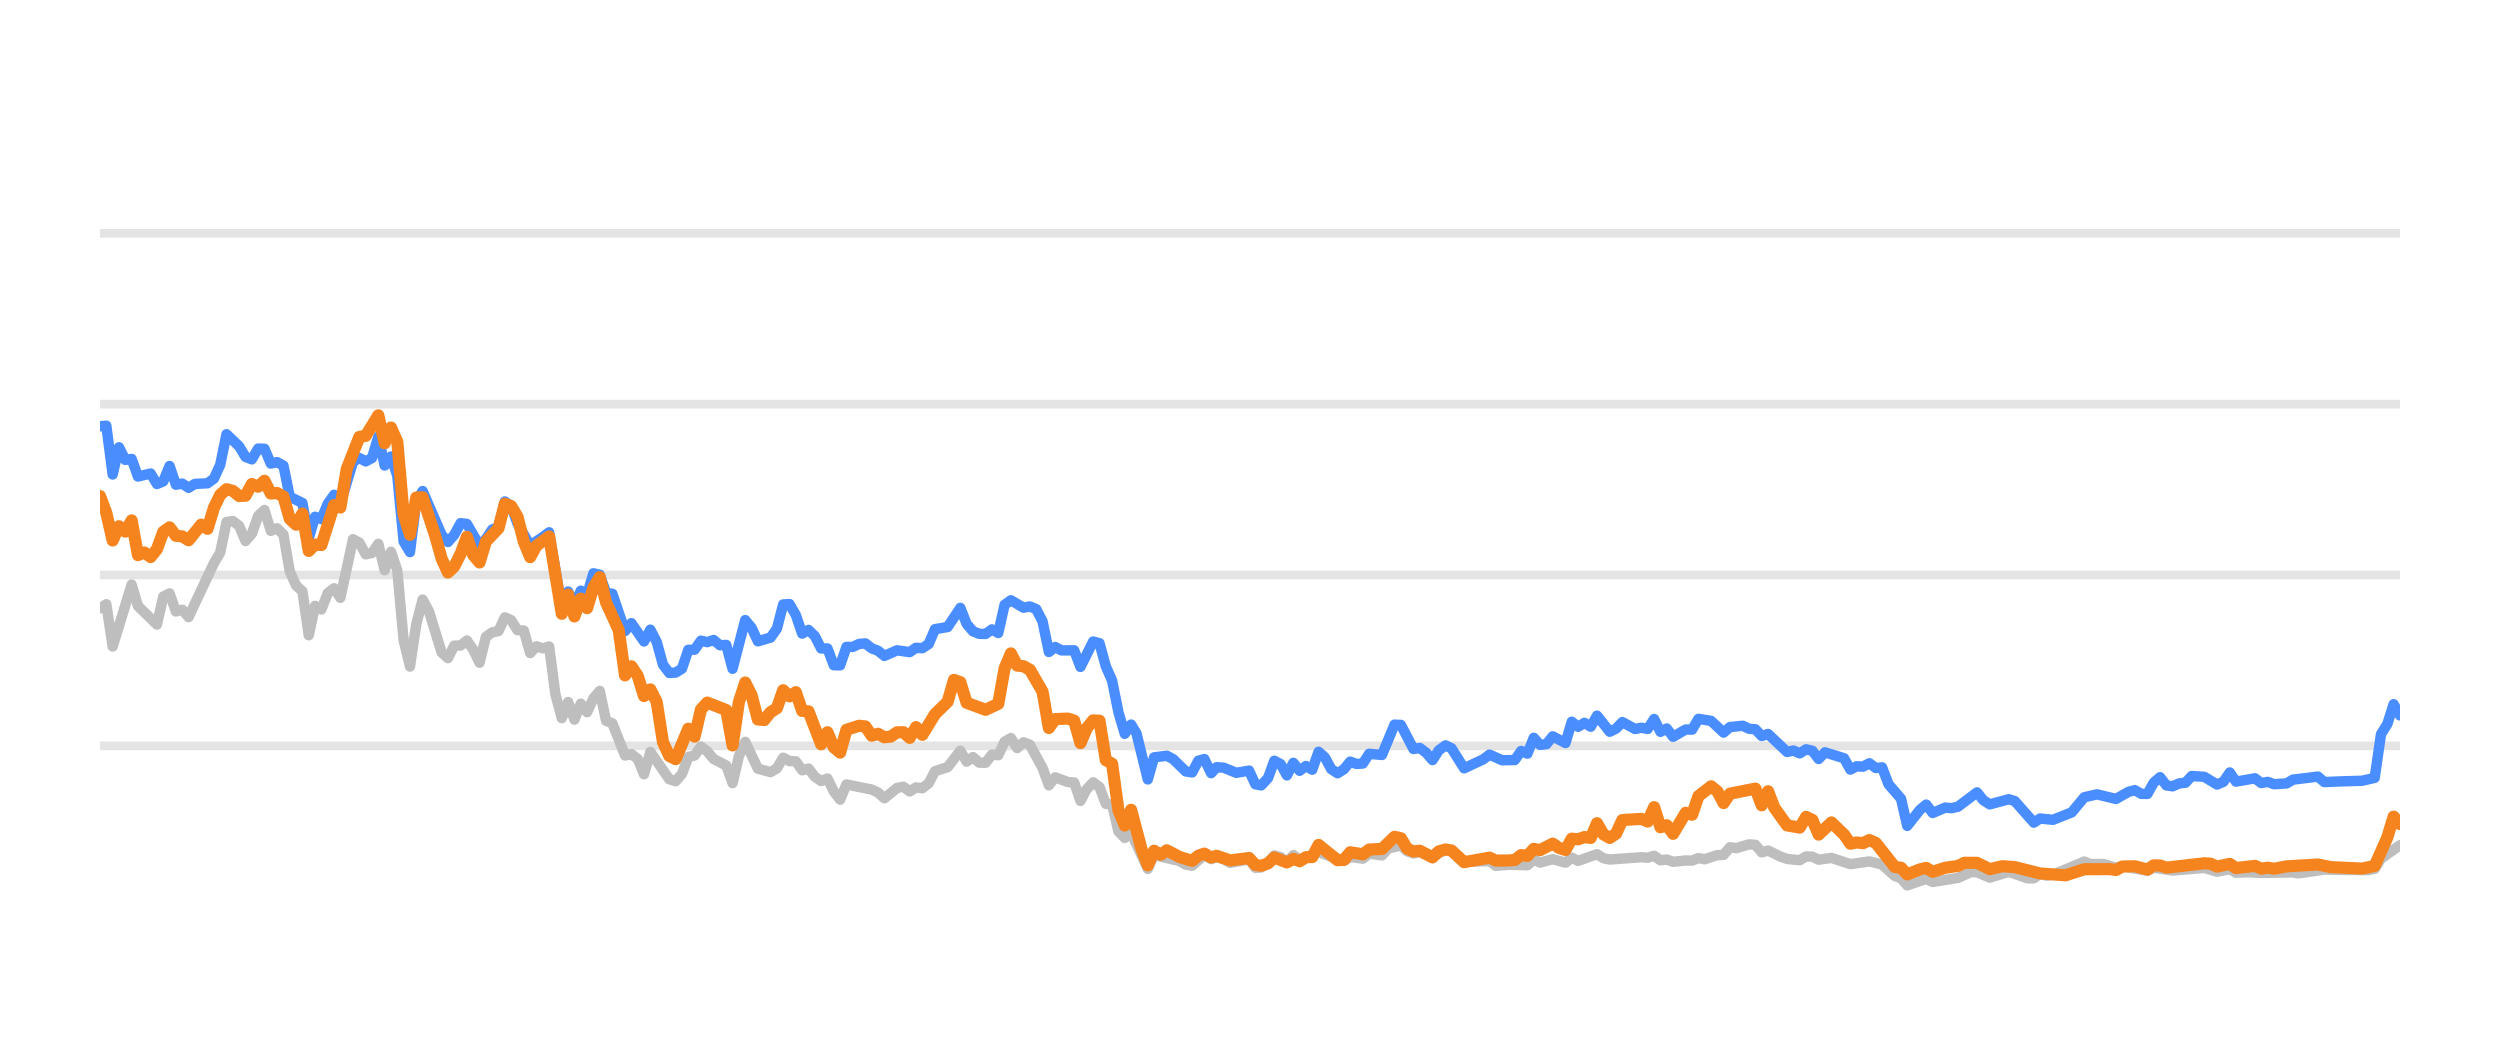
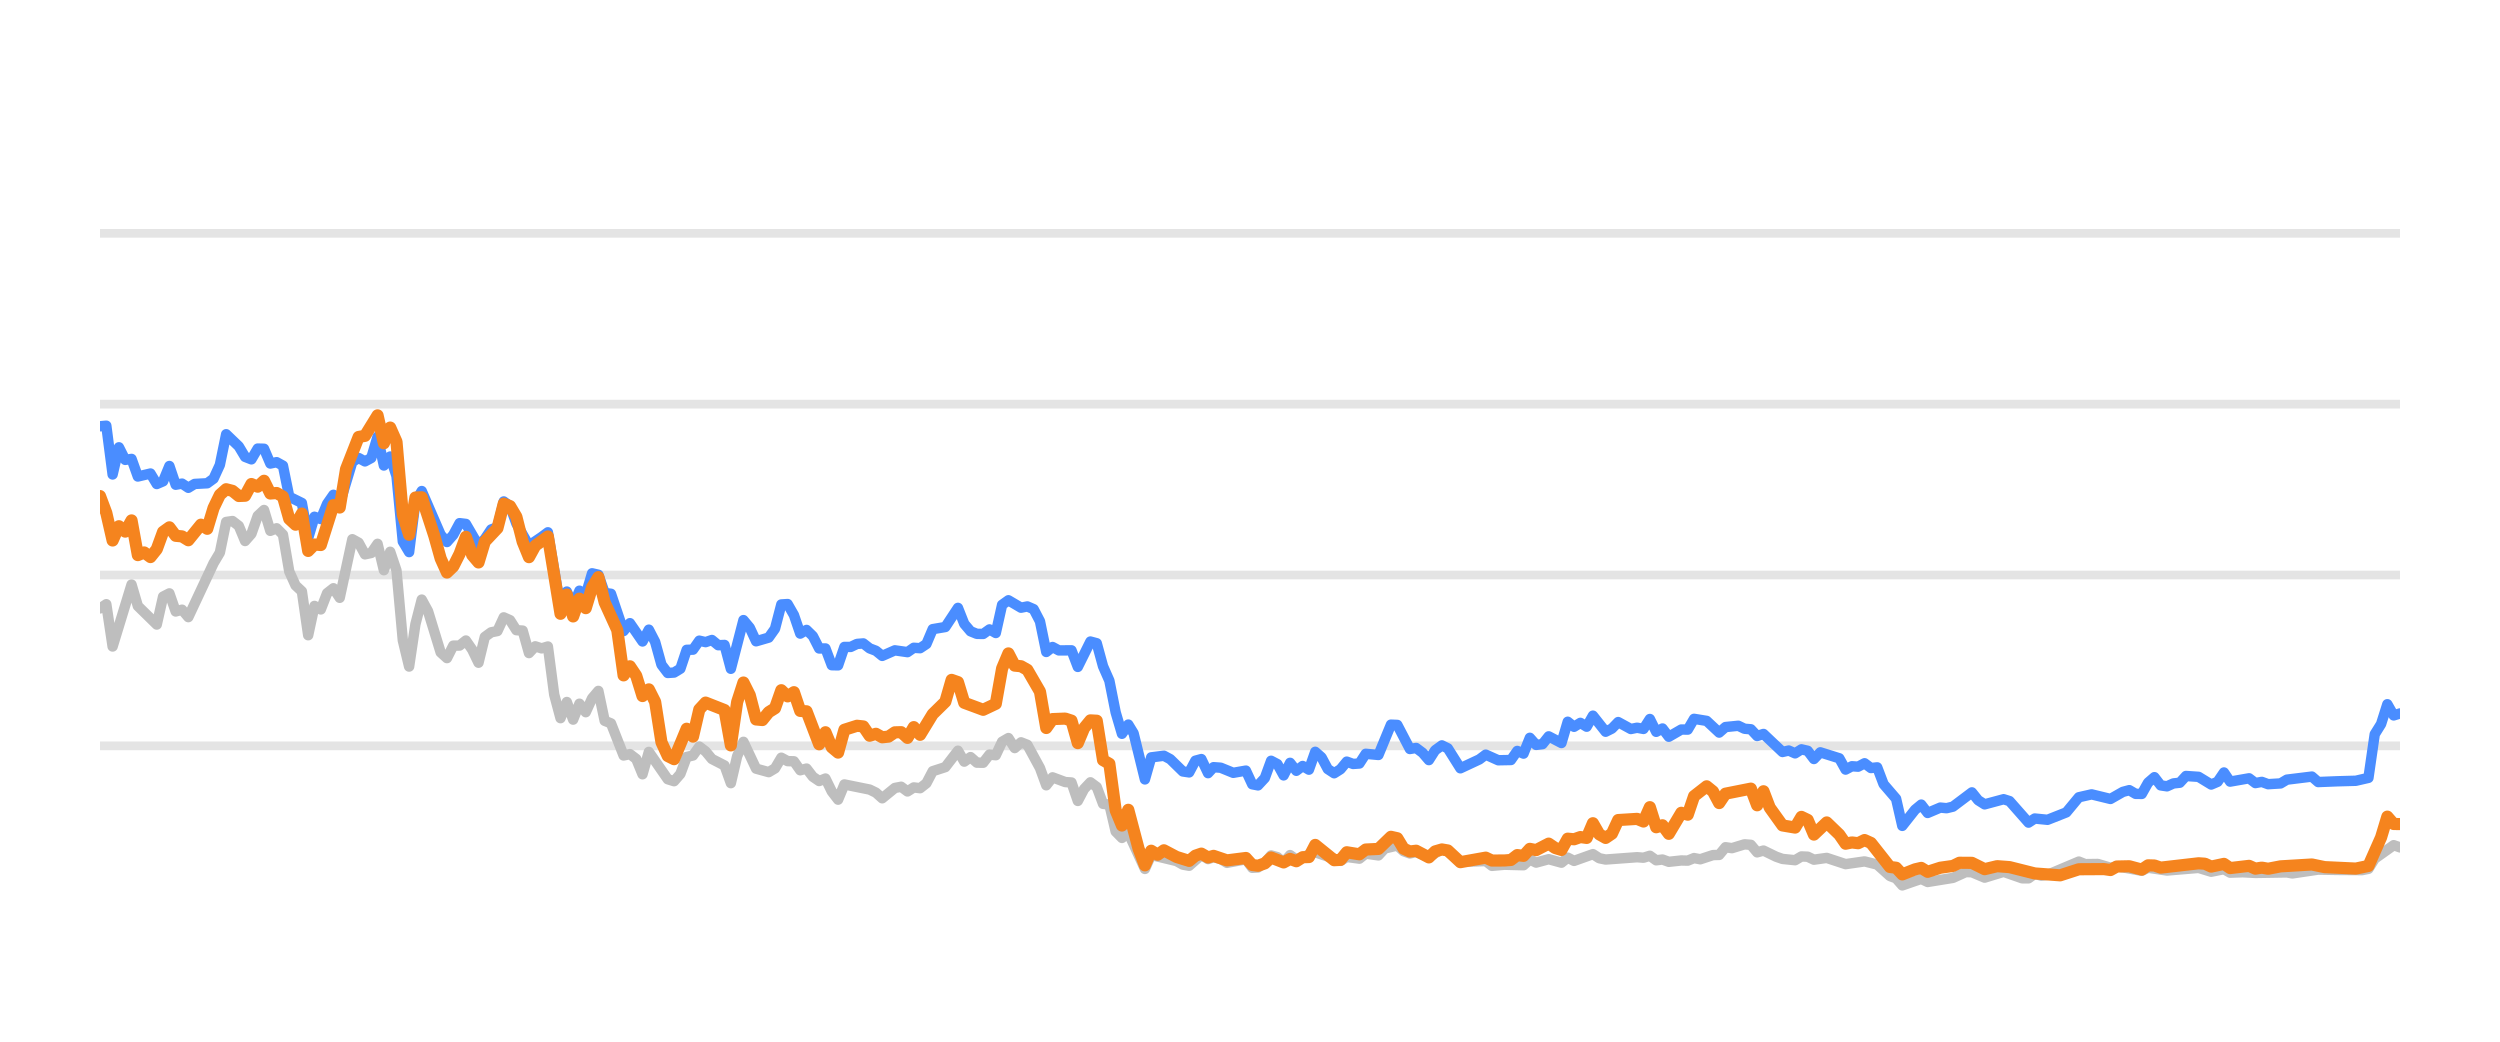
<svg xmlns="http://www.w3.org/2000/svg" width="144pt" height="60pt" viewBox="0 0 144 60" version="1.1">
  <defs>
    <style type="text/css">*{stroke-linejoin: round; stroke-linecap: butt}</style>
  </defs>
  <g id="figure_1">
    <g id="patch_1">
      <path d="M 0 60  L 144 60  L 144 0  L 0 0  L 0 60  z " style="fill: none; opacity: 0" />
    </g>
    <g id="axes_1">
      <g id="patch_2">
        <path d="M 5.76 52.8  L 138.24 52.8  L 138.24 3.6  L 5.76 3.6  L 5.76 52.8  z " style="fill: none" />
      </g>
      <g id="matplotlib.axis_1" />
      <g id="matplotlib.axis_2" />
      <g id="line2d_1">
-         <path d="M 5.76 42.96  L 138.24 42.96  " clip-path="url(#p2b3bc2a98b)" style="fill: none; stroke: #b2b2b2; stroke-opacity: 0.35; stroke-width: 0.5; stroke-linecap: square" />
+         <path d="M 5.76 42.96  L 138.24 42.96  " clip-path="url(#pbc7dbc0676)" style="fill: none; stroke: #b2b2b2; stroke-opacity: 0.35; stroke-width: 0.5; stroke-linecap: square" />
      </g>
      <g id="line2d_2">
-         <path d="M 5.76 33.12  L 138.24 33.12  " clip-path="url(#p2b3bc2a98b)" style="fill: none; stroke: #b2b2b2; stroke-opacity: 0.35; stroke-width: 0.5; stroke-linecap: square" />
+         <path d="M 5.76 33.12  L 138.24 33.12  " clip-path="url(#pbc7dbc0676)" style="fill: none; stroke: #b2b2b2; stroke-opacity: 0.35; stroke-width: 0.5; stroke-linecap: square" />
      </g>
      <g id="line2d_3">
-         <path d="M 5.76 23.28  L 138.24 23.28  " clip-path="url(#p2b3bc2a98b)" style="fill: none; stroke: #b2b2b2; stroke-opacity: 0.35; stroke-width: 0.5; stroke-linecap: square" />
+         <path d="M 5.76 23.28  L 138.24 23.28  " clip-path="url(#pbc7dbc0676)" style="fill: none; stroke: #b2b2b2; stroke-opacity: 0.35; stroke-width: 0.5; stroke-linecap: square" />
      </g>
      <g id="line2d_4">
-         <path d="M 5.76 13.44  L 138.24 13.44  " clip-path="url(#p2b3bc2a98b)" style="fill: none; stroke: #b2b2b2; stroke-opacity: 0.35; stroke-width: 0.5; stroke-linecap: square" />
+         <path d="M 5.76 13.44  L 138.24 13.44  " clip-path="url(#pbc7dbc0676)" style="fill: none; stroke: #b2b2b2; stroke-opacity: 0.35; stroke-width: 0.5; stroke-linecap: square" />
      </g>
      <g id="line2d_5">
-         <path d="M 5.76 35.044  L 6.124 34.803  L 6.489 37.238  L 7.582 33.671  L 7.946 34.906  L 9.039 35.974  L 9.404 34.365  L 9.768 34.178  L 10.132 35.221  L 10.497 35.118  L 10.861 35.546  L 12.319 32.441  L 12.683 31.831  L 13.047 30.065  L 13.412 30.011  L 13.776 30.291  L 14.14 31.162  L 14.505 30.749  L 14.869 29.715  L 15.233 29.376  L 15.598 30.576  L 15.962 30.429  L 16.327 30.793  L 16.691 32.918  L 17.055 33.72  L 17.42 34.06  L 17.784 36.589  L 18.148 34.901  L 18.513 35.103  L 18.877 34.168  L 19.241 33.883  L 19.606 34.434  L 20.335 31.059  L 20.699 31.26  L 21.063 31.929  L 21.428 31.851  L 21.792 31.324  L 22.156 32.844  L 22.521 31.782  L 22.885 32.859  L 23.249 36.884  L 23.614 38.394  L 23.978 35.954  L 24.343 34.537  L 24.707 35.206  L 25.436 37.578  L 25.8 37.907  L 26.164 37.189  L 26.529 37.184  L 26.893 36.894  L 27.257 37.42  L 27.622 38.173  L 27.986 36.687  L 28.351 36.421  L 28.715 36.348  L 29.079 35.56  L 29.444 35.723  L 29.808 36.298  L 30.172 36.323  L 30.537 37.617  L 30.901 37.228  L 31.265 37.346  L 31.63 37.238  L 31.994 40.008  L 32.359 41.366  L 32.723 40.436  L 33.087 41.45  L 33.452 40.534  L 33.816 41.022  L 34.18 40.224  L 34.545 39.796  L 34.909 41.518  L 35.273 41.666  L 36.002 43.516  L 36.367 43.437  L 36.731 43.713  L 37.095 44.598  L 37.46 43.309  L 38.553 44.884  L 38.917 44.997  L 39.281 44.579  L 39.646 43.6  L 40.01 43.516  L 40.375 43.004  L 40.739 43.28  L 41.103 43.718  L 41.832 44.092  L 42.196 45.11  L 42.561 43.555  L 42.925 42.729  L 43.654 44.274  L 44.383 44.475  L 44.747 44.259  L 45.111 43.644  L 45.476 43.841  L 45.84 43.851  L 46.204 44.367  L 46.569 44.269  L 46.933 44.741  L 47.297 44.987  L 47.662 44.844  L 48.026 45.587  L 48.391 46.06  L 48.755 45.184  L 50.212 45.479  L 50.577 45.656  L 50.941 45.981  L 51.67 45.386  L 52.034 45.317  L 52.399 45.587  L 52.763 45.356  L 53.127 45.4  L 53.492 45.115  L 53.856 44.421  L 54.585 44.185  L 55.314 43.24  L 55.678 43.87  L 56.042 43.609  L 56.407 43.929  L 56.771 43.934  L 57.135 43.462  L 57.5 43.501  L 57.864 42.724  L 58.228 42.512  L 58.593 43.088  L 58.957 42.758  L 59.322 42.901  L 60.05 44.239  L 60.415 45.233  L 60.779 44.775  L 61.508 45.046  L 61.872 45.071  L 62.236 46.133  L 62.601 45.445  L 62.965 45.061  L 63.33 45.331  L 63.694 46.301  L 64.058 46.345  L 64.423 47.895  L 64.787 48.264  L 65.151 47.964  L 66.113 50.05  L 66.475 49.248  L 67.94 49.597  L 68.303 49.804  L 68.667 49.868  L 69.372 49.248  L 69.76 49.484  L 70.078 49.376  L 70.488 49.479  L 70.852 49.7  L 71.945 49.494  L 72.31 49.986  L 72.644 49.966  L 73.038 49.7  L 73.4 49.272  L 73.764 49.371  L 74.124 49.681  L 74.497 49.253  L 74.857 49.513  L 75.95 49.09  L 77.409 49.587  L 77.771 49.361  L 78.501 49.459  L 78.865 49.169  L 79.6 49.272  L 79.965 48.874  L 80.691 48.702  L 81.055 49.031  L 81.416 49.159  L 81.778 49.08  L 82.513 49.366  L 83.266 48.908  L 83.607 49.051  L 84.333 49.646  L 85.797 49.597  L 86.157 49.873  L 86.883 49.809  L 87.98 49.838  L 88.345 49.509  L 88.708 49.686  L 89.435 49.489  L 90.172 49.691  L 90.534 49.4  L 90.898 49.587  L 91.988 49.199  L 92.357 49.435  L 92.722 49.509  L 94.539 49.376  L 94.909 49.405  L 95.278 49.292  L 95.643 49.553  L 96.006 49.509  L 96.371 49.641  L 97.095 49.563  L 97.466 49.572  L 97.831 49.425  L 98.187 49.494  L 98.922 49.253  L 99.28 49.243  L 99.646 48.8  L 100.018 48.854  L 100.744 48.633  L 101.11 48.662  L 101.474 49.095  L 101.841 48.992  L 102.57 49.346  L 102.938 49.474  L 103.665 49.548  L 104.032 49.331  L 104.393 49.346  L 104.753 49.518  L 105.492 49.415  L 106.582 49.774  L 107.678 49.617  L 108.408 49.799  L 109.14 50.458  L 109.498 50.591  L 109.857 50.999  L 110.595 50.743  L 110.953 50.625  L 111.321 50.802  L 112.782 50.566  L 113.525 50.232  L 113.877 50.242  L 114.613 50.552  L 115.71 50.217  L 116.782 50.591  L 117.149 50.591  L 117.508 50.33  L 117.88 50.438  L 118.247 50.389  L 120.055 49.627  L 120.425 49.774  L 121.151 49.764  L 121.881 49.981  L 122.245 49.897  L 123.689 50.158  L 124.054 49.981  L 125.146 50.143  L 126.971 49.991  L 127.699 50.212  L 128.436 50.064  L 128.791 50.266  L 129.518 50.242  L 130.252 50.281  L 132.071 50.251  L 132.384 50.31  L 133.877 50.089  L 134.975 50.109  L 136.416 50.119  L 136.781 50.045  L 137.145 49.459  L 138.24 48.682  L 138.24 48.682  " clip-path="url(#p2b3bc2a98b)" style="fill: none; stroke: #bebebe; stroke-width: 0.6; stroke-linecap: round" />
+         <path d="M 5.76 35.044  L 6.123 34.803  L 6.487 37.238  L 7.577 33.671  L 7.94 34.906  L 9.03 35.974  L 9.394 34.365  L 9.757 34.178  L 10.12 35.221  L 10.484 35.118  L 10.847 35.546  L 12.301 32.441  L 12.664 31.831  L 13.027 30.065  L 13.391 30.011  L 13.754 30.291  L 14.117 31.162  L 14.481 30.749  L 14.844 29.715  L 15.208 29.376  L 15.571 30.576  L 15.934 30.429  L 16.298 30.793  L 16.661 32.918  L 17.024 33.72  L 17.388 34.06  L 17.751 36.589  L 18.114 34.901  L 18.478 35.103  L 18.841 34.168  L 19.205 33.883  L 19.568 34.434  L 20.295 31.059  L 20.658 31.26  L 21.021 31.929  L 21.385 31.851  L 21.748 31.324  L 22.111 32.844  L 22.475 31.782  L 22.838 32.859  L 23.202 36.884  L 23.565 38.394  L 23.928 35.954  L 24.292 34.537  L 24.655 35.206  L 25.382 37.578  L 25.745 37.907  L 26.108 37.189  L 26.472 37.184  L 26.835 36.894  L 27.199 37.42  L 27.562 38.173  L 27.925 36.687  L 28.289 36.421  L 28.652 36.348  L 29.015 35.56  L 29.379 35.723  L 29.742 36.298  L 30.106 36.323  L 30.469 37.617  L 30.832 37.228  L 31.196 37.346  L 31.559 37.238  L 31.922 40.008  L 32.286 41.366  L 32.649 40.436  L 33.012 41.45  L 33.376 40.534  L 33.739 41.022  L 34.103 40.224  L 34.466 39.796  L 34.829 41.518  L 35.193 41.666  L 35.919 43.516  L 36.283 43.437  L 36.646 43.713  L 37.009 44.598  L 37.373 43.309  L 38.463 44.884  L 38.826 44.997  L 39.19 44.579  L 39.553 43.6  L 39.916 43.516  L 40.28 43.004  L 40.643 43.28  L 41.006 43.718  L 41.733 44.092  L 42.097 45.11  L 42.46 43.555  L 42.823 42.729  L 43.55 44.274  L 44.277 44.475  L 44.64 44.259  L 45.004 43.644  L 45.367 43.841  L 45.73 43.851  L 46.094 44.367  L 46.457 44.269  L 46.82 44.741  L 47.184 44.987  L 47.547 44.844  L 47.91 45.587  L 48.274 46.06  L 48.637 45.184  L 50.091 45.479  L 50.454 45.656  L 50.817 45.981  L 51.544 45.386  L 51.907 45.317  L 52.271 45.587  L 52.634 45.356  L 52.998 45.4  L 53.361 45.115  L 53.724 44.421  L 54.451 44.185  L 55.178 43.24  L 55.541 43.87  L 55.904 43.609  L 56.268 43.929  L 56.631 43.934  L 56.995 43.462  L 57.358 43.501  L 57.721 42.724  L 58.085 42.512  L 58.448 43.088  L 58.811 42.758  L 59.175 42.901  L 59.902 44.239  L 60.265 45.233  L 60.628 44.775  L 61.355 45.046  L 61.718 45.071  L 62.082 46.133  L 62.445 45.445  L 62.808 45.061  L 63.172 45.331  L 63.535 46.301  L 63.899 46.345  L 64.262 47.895  L 64.625 48.264  L 64.989 47.964  L 65.947 50.05  L 66.309 49.248  L 67.769 49.597  L 68.131 49.804  L 68.495 49.868  L 69.198 49.248  L 69.584 49.484  L 69.902 49.376  L 70.311 49.479  L 70.673 49.7  L 71.763 49.494  L 72.128 49.986  L 72.461 49.966  L 72.853 49.7  L 73.215 49.272  L 73.578 49.371  L 73.937 49.681  L 74.308 49.253  L 74.668 49.513  L 75.758 49.09  L 77.213 49.587  L 77.574 49.361  L 78.302 49.459  L 78.665 49.169  L 79.398 49.272  L 79.762 48.874  L 80.485 48.702  L 80.849 49.031  L 81.209 49.159  L 81.57 49.08  L 82.303 49.366  L 83.053 48.908  L 83.394 49.051  L 84.118 49.646  L 85.578 49.597  L 85.937 49.873  L 86.661 49.809  L 87.755 49.838  L 88.119 49.509  L 88.481 49.686  L 89.205 49.489  L 89.94 49.691  L 90.301 49.4  L 90.665 49.587  L 91.752 49.199  L 92.12 49.435  L 92.484 49.509  L 94.296 49.376  L 94.665 49.405  L 95.032 49.292  L 95.397 49.553  L 95.759 49.509  L 96.123 49.641  L 96.844 49.563  L 97.215 49.572  L 97.578 49.425  L 97.934 49.494  L 98.667 49.253  L 99.024 49.243  L 99.389 48.8  L 99.76 48.854  L 100.484 48.633  L 100.849 48.662  L 101.212 49.095  L 101.577 48.992  L 102.305 49.346  L 102.672 49.474  L 103.397 49.548  L 103.763 49.331  L 104.123 49.346  L 104.482 49.518  L 105.219 49.415  L 106.306 49.774  L 107.399 49.617  L 108.127 49.799  L 108.857 50.458  L 109.214 50.591  L 109.572 50.999  L 110.308 50.743  L 110.664 50.625  L 111.032 50.802  L 112.489 50.566  L 113.229 50.232  L 113.581 50.242  L 114.315 50.552  L 115.409 50.217  L 116.478 50.591  L 116.843 50.591  L 117.202 50.33  L 117.573 50.438  L 117.939 50.389  L 119.742 49.627  L 120.11 49.774  L 120.835 49.764  L 121.563 49.981  L 121.926 49.897  L 123.366 50.158  L 123.73 49.981  L 124.819 50.143  L 126.639 49.991  L 127.365 50.212  L 128.1 50.064  L 128.454 50.266  L 129.179 50.242  L 129.911 50.281  L 131.725 50.251  L 132.037 50.31  L 133.526 50.089  L 134.622 50.109  L 136.058 50.119  L 136.422 50.045  L 136.785 49.459  L 137.877 48.682  L 138.24 48.81  L 138.24 48.81  " clip-path="url(#pbc7dbc0676)" style="fill: none; stroke: #bebebe; stroke-width: 0.6; stroke-linecap: round" />
      </g>
      <g id="line2d_6">
-         <path d="M 5.76 24.554  L 6.124 24.52  L 6.489 27.329  L 6.853 25.765  L 7.217 26.488  L 7.582 26.434  L 7.946 27.447  L 8.675 27.275  L 9.039 27.88  L 9.404 27.723  L 9.768 26.842  L 10.132 27.92  L 10.497 27.856  L 10.861 28.097  L 11.225 27.875  L 11.954 27.836  L 12.319 27.57  L 12.683 26.778  L 13.047 25.012  L 13.776 25.71  L 14.14 26.316  L 14.505 26.458  L 14.869 25.838  L 15.233 25.848  L 15.598 26.699  L 15.962 26.621  L 16.327 26.822  L 16.691 28.613  L 17.42 28.972  L 17.784 30.995  L 18.148 29.765  L 18.513 29.897  L 18.877 29.022  L 19.241 28.5  L 19.606 29.007  L 20.335 26.601  L 20.699 26.38  L 21.063 26.576  L 21.428 26.38  L 21.792 25.15  L 22.156 26.813  L 22.521 26.296  L 22.885 27.418  L 23.249 31.191  L 23.614 31.801  L 23.978 28.899  L 24.343 28.284  L 25.436 30.803  L 25.8 31.221  L 26.164 30.808  L 26.529 30.134  L 26.893 30.178  L 27.622 31.428  L 27.986 31.044  L 28.351 30.498  L 28.715 30.365  L 29.079 28.884  L 29.444 29.154  L 29.808 30.153  L 30.537 31.423  L 31.265 30.931  L 31.63 30.66  L 32.359 34.999  L 32.723 34.074  L 33.087 34.916  L 33.452 34.025  L 33.816 34.261  L 34.18 33.022  L 34.545 33.105  L 34.909 34.153  L 35.273 34.202  L 36.002 36.348  L 36.367 35.895  L 37.095 36.948  L 37.46 36.269  L 37.824 36.972  L 38.188 38.286  L 38.553 38.763  L 38.917 38.739  L 39.281 38.517  L 39.646 37.43  L 40.01 37.42  L 40.375 36.903  L 40.739 36.987  L 41.103 36.864  L 41.468 37.164  L 41.832 37.149  L 42.196 38.522  L 42.925 35.718  L 43.289 36.156  L 43.654 36.938  L 44.383 36.726  L 44.747 36.215  L 45.111 34.817  L 45.476 34.793  L 45.84 35.427  L 46.204 36.495  L 46.569 36.284  L 46.933 36.638  L 47.297 37.351  L 47.662 37.351  L 48.026 38.316  L 48.391 38.325  L 48.755 37.263  L 49.119 37.263  L 49.484 37.09  L 49.848 37.061  L 50.212 37.346  L 50.577 37.484  L 50.941 37.779  L 51.67 37.459  L 52.399 37.563  L 52.763 37.312  L 53.127 37.336  L 53.492 37.095  L 53.856 36.239  L 54.585 36.116  L 55.314 35.014  L 55.678 35.934  L 56.042 36.362  L 56.407 36.51  L 56.771 36.515  L 57.135 36.254  L 57.5 36.461  L 57.864 34.837  L 58.228 34.576  L 58.957 35.004  L 59.322 34.931  L 59.686 35.088  L 60.05 35.787  L 60.415 37.553  L 60.779 37.268  L 61.143 37.464  L 61.872 37.459  L 62.236 38.414  L 62.965 36.953  L 63.33 37.051  L 63.694 38.379  L 64.058 39.206  L 64.423 41.031  L 64.787 42.266  L 65.151 41.735  L 65.459 42.237  L 66.113 44.894  L 66.475 43.624  L 67.21 43.531  L 67.576 43.728  L 68.303 44.436  L 68.667 44.49  L 69.027 43.816  L 69.372 43.723  L 69.76 44.534  L 70.078 44.19  L 70.488 44.22  L 71.214 44.515  L 71.945 44.387  L 72.31 45.174  L 72.644 45.238  L 73.038 44.815  L 73.4 43.821  L 73.764 44.013  L 74.124 44.662  L 74.497 43.939  L 74.857 44.397  L 75.223 44.121  L 75.585 44.333  L 75.95 43.304  L 76.314 43.624  L 76.676 44.298  L 77.044 44.539  L 77.409 44.308  L 77.771 43.87  L 78.135 44.003  L 78.501 43.978  L 78.865 43.418  L 79.6 43.486  L 80.323 41.74  L 80.691 41.755  L 81.416 43.142  L 81.778 43.083  L 82.148 43.359  L 82.513 43.782  L 82.874 43.216  L 83.266 42.935  L 83.607 43.103  L 84.333 44.254  L 85.43 43.742  L 85.797 43.467  L 86.522 43.791  L 87.253 43.777  L 87.618 43.255  L 87.98 43.408  L 88.345 42.498  L 88.708 42.906  L 89.076 42.862  L 89.435 42.414  L 90.172 42.798  L 90.534 41.573  L 90.898 41.863  L 91.264 41.637  L 91.627 41.858  L 91.988 41.223  L 92.722 42.148  L 93.085 41.966  L 93.448 41.592  L 94.179 41.991  L 94.539 41.917  L 94.909 41.986  L 95.278 41.415  L 95.643 42.153  L 96.006 41.961  L 96.371 42.438  L 97.095 42.02  L 97.466 42.025  L 97.831 41.405  L 98.558 41.523  L 99.28 42.197  L 99.646 41.878  L 100.385 41.804  L 100.744 41.976  L 101.11 42.006  L 101.474 42.394  L 101.841 42.276  L 102.938 43.314  L 103.3 43.231  L 103.665 43.393  L 104.032 43.162  L 104.393 43.245  L 104.753 43.718  L 105.123 43.334  L 106.219 43.678  L 106.582 44.328  L 106.947 44.136  L 107.306 44.16  L 107.678 43.964  L 108.048 44.239  L 108.408 44.2  L 108.777 45.169  L 109.498 46.005  L 109.857 47.57  L 110.595 46.64  L 110.953 46.345  L 111.321 46.827  L 112.053 46.517  L 112.415 46.552  L 112.782 46.463  L 113.877 45.641  L 114.24 46.094  L 114.613 46.33  L 115.71 46.035  L 116.052 46.143  L 117.149 47.383  L 117.508 47.147  L 118.247 47.221  L 119.332 46.793  L 120.055 45.922  L 120.792 45.755  L 121.881 46.02  L 122.598 45.612  L 122.968 45.513  L 123.333 45.725  L 123.689 45.73  L 124.054 45.081  L 124.419 44.766  L 124.783 45.238  L 125.146 45.292  L 125.516 45.125  L 125.885 45.085  L 126.243 44.697  L 126.971 44.746  L 127.699 45.189  L 128.069 45.031  L 128.436 44.495  L 128.791 45.021  L 129.888 44.83  L 130.252 45.105  L 130.62 45.036  L 130.986 45.169  L 131.706 45.125  L 132.071 44.908  L 133.515 44.731  L 133.877 45.046  L 134.975 45.002  L 136.053 44.972  L 136.781 44.805  L 137.145 42.291  L 137.511 41.705  L 137.873 40.564  L 138.24 41.208  L 138.24 41.208  " clip-path="url(#p2b3bc2a98b)" style="fill: none; stroke: #4a8dff; stroke-width: 0.6; stroke-linecap: round" />
+         <path d="M 5.76 24.554  L 6.123 24.52  L 6.487 27.329  L 6.85 25.765  L 7.213 26.488  L 7.577 26.434  L 7.94 27.447  L 8.667 27.275  L 9.03 27.88  L 9.394 27.723  L 9.757 26.842  L 10.12 27.92  L 10.484 27.856  L 10.847 28.097  L 11.21 27.875  L 11.937 27.836  L 12.301 27.57  L 12.664 26.778  L 13.027 25.012  L 13.754 25.71  L 14.117 26.316  L 14.481 26.458  L 14.844 25.838  L 15.208 25.848  L 15.571 26.699  L 15.934 26.621  L 16.298 26.822  L 16.661 28.613  L 17.388 28.972  L 17.751 30.995  L 18.114 29.765  L 18.478 29.897  L 18.841 29.022  L 19.205 28.5  L 19.568 29.007  L 20.295 26.601  L 20.658 26.38  L 21.021 26.576  L 21.385 26.38  L 21.748 25.15  L 22.111 26.813  L 22.475 26.296  L 22.838 27.418  L 23.202 31.191  L 23.565 31.801  L 23.928 28.899  L 24.292 28.284  L 25.382 30.803  L 25.745 31.221  L 26.108 30.808  L 26.472 30.134  L 26.835 30.178  L 27.562 31.428  L 27.925 31.044  L 28.289 30.498  L 28.652 30.365  L 29.015 28.884  L 29.379 29.154  L 29.742 30.153  L 30.469 31.423  L 31.196 30.931  L 31.559 30.66  L 32.286 34.999  L 32.649 34.074  L 33.012 34.916  L 33.376 34.025  L 33.739 34.261  L 34.103 33.022  L 34.466 33.105  L 34.829 34.153  L 35.193 34.202  L 35.919 36.348  L 36.283 35.895  L 37.009 36.948  L 37.373 36.269  L 37.736 36.972  L 38.1 38.286  L 38.463 38.763  L 38.826 38.739  L 39.19 38.517  L 39.553 37.43  L 39.916 37.42  L 40.28 36.903  L 40.643 36.987  L 41.006 36.864  L 41.37 37.164  L 41.733 37.149  L 42.097 38.522  L 42.823 35.718  L 43.187 36.156  L 43.55 36.938  L 44.277 36.726  L 44.64 36.215  L 45.004 34.817  L 45.367 34.793  L 45.73 35.427  L 46.094 36.495  L 46.457 36.284  L 46.82 36.638  L 47.184 37.351  L 47.547 37.351  L 47.91 38.316  L 48.274 38.325  L 48.637 37.263  L 49.001 37.263  L 49.364 37.09  L 49.727 37.061  L 50.091 37.346  L 50.454 37.484  L 50.817 37.779  L 51.544 37.459  L 52.271 37.563  L 52.634 37.312  L 52.998 37.336  L 53.361 37.095  L 53.724 36.239  L 54.451 36.116  L 55.178 35.014  L 55.541 35.934  L 55.904 36.362  L 56.268 36.51  L 56.631 36.515  L 56.995 36.254  L 57.358 36.461  L 57.721 34.837  L 58.085 34.576  L 58.811 35.004  L 59.175 34.931  L 59.538 35.088  L 59.902 35.787  L 60.265 37.553  L 60.628 37.268  L 60.992 37.464  L 61.718 37.459  L 62.082 38.414  L 62.808 36.953  L 63.172 37.051  L 63.535 38.379  L 63.899 39.206  L 64.262 41.031  L 64.625 42.266  L 64.989 41.735  L 65.295 42.237  L 65.947 44.894  L 66.309 43.624  L 67.041 43.531  L 67.407 43.728  L 68.131 44.436  L 68.495 44.49  L 68.854 43.816  L 69.198 43.723  L 69.584 44.534  L 69.902 44.19  L 70.311 44.22  L 71.035 44.515  L 71.763 44.387  L 72.128 45.174  L 72.461 45.238  L 72.853 44.815  L 73.215 43.821  L 73.578 44.013  L 73.937 44.662  L 74.308 43.939  L 74.668 44.397  L 75.032 44.121  L 75.394 44.333  L 75.758 43.304  L 76.121 43.624  L 76.481 44.298  L 76.848 44.539  L 77.213 44.308  L 77.574 43.87  L 77.937 44.003  L 78.302 43.978  L 78.665 43.418  L 79.398 43.486  L 80.119 41.74  L 80.485 41.755  L 81.209 43.142  L 81.57 43.083  L 81.939 43.359  L 82.303 43.782  L 82.663 43.216  L 83.053 42.935  L 83.394 43.103  L 84.118 44.254  L 85.212 43.742  L 85.578 43.467  L 86.3 43.791  L 87.029 43.777  L 87.394 43.255  L 87.755 43.408  L 88.119 42.498  L 88.481 42.906  L 88.848 42.862  L 89.205 42.414  L 89.94 42.798  L 90.301 41.573  L 90.665 41.863  L 91.03 41.637  L 91.392 41.858  L 91.752 41.223  L 92.484 42.148  L 92.846 41.966  L 93.208 41.592  L 93.937 41.991  L 94.296 41.917  L 94.665 41.986  L 95.032 41.415  L 95.397 42.153  L 95.759 41.961  L 96.123 42.438  L 96.844 42.02  L 97.215 42.025  L 97.578 41.405  L 98.303 41.523  L 99.024 42.197  L 99.389 41.878  L 100.126 41.804  L 100.484 41.976  L 100.849 42.006  L 101.212 42.394  L 101.577 42.276  L 102.672 43.314  L 103.033 43.231  L 103.397 43.393  L 103.763 43.162  L 104.123 43.245  L 104.482 43.718  L 104.851 43.334  L 105.944 43.678  L 106.306 44.328  L 106.67 44.136  L 107.028 44.16  L 107.399 43.964  L 107.767 44.239  L 108.127 44.2  L 108.495 45.169  L 109.214 46.005  L 109.572 47.57  L 110.308 46.64  L 110.664 46.345  L 111.032 46.827  L 111.762 46.517  L 112.123 46.552  L 112.489 46.463  L 113.581 45.641  L 113.943 46.094  L 114.315 46.33  L 115.409 46.035  L 115.75 46.143  L 116.843 47.383  L 117.202 47.147  L 117.939 47.221  L 119.021 46.793  L 119.742 45.922  L 120.477 45.755  L 121.563 46.02  L 122.278 45.612  L 122.647 45.513  L 123.011 45.725  L 123.366 45.73  L 123.73 45.081  L 124.094 44.766  L 124.457 45.238  L 124.819 45.292  L 125.188 45.125  L 125.556 45.085  L 125.913 44.697  L 126.639 44.746  L 127.365 45.189  L 127.734 45.031  L 128.1 44.495  L 128.454 45.021  L 129.548 44.83  L 129.911 45.105  L 130.278 45.036  L 130.643 45.169  L 131.361 45.125  L 131.725 44.908  L 133.165 44.731  L 133.526 45.046  L 134.622 45.002  L 135.696 44.972  L 136.422 44.805  L 136.785 42.291  L 137.15 41.705  L 137.511 40.564  L 137.877 41.208  L 138.24 41.095  L 138.24 41.095  " clip-path="url(#pbc7dbc0676)" style="fill: none; stroke: #4a8dff; stroke-width: 0.6; stroke-linecap: round" />
      </g>
      <g id="line2d_7">
-         <path d="M 5.76 28.574  L 6.124 29.543  L 6.489 31.132  L 6.853 30.311  L 7.217 30.621  L 7.582 29.976  L 7.946 31.974  L 8.311 31.821  L 8.675 32.087  L 9.039 31.634  L 9.404 30.635  L 9.768 30.375  L 10.132 30.862  L 10.497 30.896  L 10.861 31.118  L 11.59 30.222  L 11.954 30.458  L 12.319 29.258  L 12.683 28.505  L 13.047 28.18  L 13.412 28.274  L 13.776 28.569  L 14.14 28.554  L 14.505 27.88  L 14.869 28.033  L 15.233 27.693  L 15.598 28.426  L 15.962 28.397  L 16.327 28.603  L 16.691 29.888  L 17.055 30.222  L 17.42 29.583  L 17.784 31.733  L 18.148 31.364  L 18.513 31.393  L 19.241 29.095  L 19.606 29.233  L 19.97 27.024  L 20.699 25.169  L 21.063 25.105  L 21.792 23.925  L 22.156 25.533  L 22.521 24.628  L 22.885 25.445  L 23.249 29.642  L 23.614 30.803  L 23.978 28.658  L 24.343 28.643  L 25.071 30.872  L 25.436 32.17  L 25.8 32.977  L 26.164 32.628  L 26.529 31.905  L 26.893 30.921  L 27.257 31.969  L 27.622 32.397  L 27.986 31.196  L 28.715 30.424  L 29.079 29.012  L 29.444 29.154  L 29.808 29.765  L 30.172 31.201  L 30.537 32.092  L 30.901 31.432  L 31.63 30.901  L 32.359 35.354  L 32.723 34.247  L 33.087 35.506  L 33.452 34.483  L 33.816 35.029  L 34.18 33.833  L 34.545 33.243  L 34.909 34.699  L 35.638 36.293  L 36.002 38.901  L 36.367 38.379  L 36.731 38.921  L 37.095 40.092  L 37.46 39.708  L 37.824 40.426  L 38.188 42.753  L 38.553 43.545  L 38.917 43.728  L 39.646 41.976  L 40.01 42.429  L 40.375 40.864  L 40.739 40.47  L 41.832 40.899  L 42.196 42.935  L 42.561 40.436  L 42.925 39.314  L 43.289 40.042  L 43.654 41.44  L 44.018 41.474  L 44.383 41.022  L 44.747 40.795  L 45.111 39.757  L 45.476 40.111  L 45.84 39.87  L 46.204 40.948  L 46.569 40.972  L 47.297 42.871  L 47.662 42.178  L 48.026 43.044  L 48.391 43.349  L 48.755 42.035  L 49.484 41.804  L 49.848 41.843  L 50.212 42.379  L 50.577 42.266  L 50.941 42.468  L 51.306 42.429  L 51.67 42.183  L 52.034 42.173  L 52.399 42.502  L 52.763 41.883  L 53.127 42.325  L 53.856 41.135  L 54.585 40.421  L 54.949 39.162  L 55.314 39.29  L 55.678 40.48  L 56.771 40.884  L 57.5 40.539  L 57.864 38.502  L 58.228 37.637  L 58.593 38.34  L 58.957 38.375  L 59.322 38.581  L 60.05 39.836  L 60.415 41.932  L 60.779 41.42  L 61.508 41.391  L 61.872 41.509  L 62.236 42.803  L 62.601 41.937  L 62.965 41.494  L 63.33 41.514  L 63.694 43.782  L 64.058 43.993  L 64.423 46.67  L 64.787 47.55  L 65.151 46.645  L 65.748 48.894  L 66.113 49.843  L 66.475 49.002  L 66.848 49.233  L 67.21 48.977  L 67.94 49.361  L 68.667 49.587  L 69.027 49.287  L 69.372 49.169  L 69.76 49.39  L 70.078 49.297  L 70.852 49.558  L 71.945 49.42  L 72.31 49.823  L 72.644 49.868  L 73.038 49.73  L 73.4 49.395  L 74.124 49.676  L 74.497 49.474  L 74.857 49.607  L 75.223 49.376  L 75.585 49.366  L 75.95 48.667  L 77.044 49.548  L 77.409 49.528  L 77.771 49.09  L 78.501 49.208  L 78.865 48.933  L 79.6 48.898  L 80.323 48.2  L 80.691 48.283  L 81.055 48.884  L 81.416 49.046  L 81.778 49.002  L 82.513 49.386  L 82.874 49.041  L 83.266 48.928  L 83.607 48.987  L 84.333 49.661  L 85.797 49.4  L 86.157 49.568  L 86.883 49.563  L 87.253 49.533  L 87.618 49.253  L 87.98 49.297  L 88.345 48.894  L 88.708 48.967  L 89.435 48.593  L 89.805 48.844  L 90.172 48.957  L 90.534 48.308  L 90.898 48.342  L 91.264 48.215  L 91.627 48.264  L 91.988 47.418  L 92.357 48.057  L 92.722 48.264  L 93.085 48.018  L 93.448 47.235  L 94.539 47.167  L 94.909 47.319  L 95.278 46.493  L 95.643 47.649  L 96.006 47.536  L 96.371 48.028  L 97.095 46.817  L 97.466 46.926  L 97.831 45.858  L 98.558 45.292  L 98.922 45.587  L 99.28 46.256  L 99.646 45.715  L 101.11 45.425  L 101.474 46.384  L 101.841 45.577  L 102.2 46.517  L 102.938 47.545  L 103.665 47.668  L 104.032 47.053  L 104.393 47.226  L 104.753 48.072  L 105.492 47.373  L 106.219 48.072  L 106.582 48.598  L 106.947 48.525  L 107.306 48.569  L 107.678 48.387  L 108.048 48.554  L 109.14 49.937  L 109.498 49.981  L 109.857 50.365  L 110.595 50.074  L 110.953 49.991  L 111.321 50.217  L 112.053 49.981  L 112.782 49.878  L 113.158 49.695  L 113.877 49.7  L 114.613 50.064  L 115.335 49.892  L 116.052 49.946  L 117.508 50.31  L 118.974 50.419  L 120.055 50.069  L 121.506 50.06  L 121.881 50.114  L 122.245 49.912  L 122.968 49.897  L 123.689 50.089  L 124.054 49.843  L 124.419 49.853  L 124.783 49.976  L 126.971 49.725  L 127.336 49.75  L 127.699 49.917  L 128.436 49.759  L 128.791 50.001  L 129.888 49.873  L 130.252 50.035  L 130.62 49.976  L 130.986 50.04  L 131.706 49.902  L 133.515 49.794  L 134.246 49.946  L 136.053 50.03  L 136.781 49.878  L 137.511 48.234  L 137.873 47.039  L 138.24 47.462  L 138.24 47.462  " clip-path="url(#p2b3bc2a98b)" style="fill: none; stroke: #f5841e; stroke-width: 0.7; stroke-linecap: round" />
+         <path d="M 5.76 28.574  L 6.123 29.543  L 6.487 31.132  L 6.85 30.311  L 7.213 30.621  L 7.577 29.976  L 7.94 31.974  L 8.304 31.821  L 8.667 32.087  L 9.03 31.634  L 9.394 30.635  L 9.757 30.375  L 10.12 30.862  L 10.484 30.896  L 10.847 31.118  L 11.574 30.222  L 11.937 30.458  L 12.301 29.258  L 12.664 28.505  L 13.027 28.18  L 13.391 28.274  L 13.754 28.569  L 14.117 28.554  L 14.481 27.88  L 14.844 28.033  L 15.208 27.693  L 15.571 28.426  L 15.934 28.397  L 16.298 28.603  L 16.661 29.888  L 17.024 30.222  L 17.388 29.583  L 17.751 31.733  L 18.114 31.364  L 18.478 31.393  L 19.205 29.095  L 19.568 29.233  L 19.931 27.024  L 20.658 25.169  L 21.021 25.105  L 21.748 23.925  L 22.111 25.533  L 22.475 24.628  L 22.838 25.445  L 23.202 29.642  L 23.565 30.803  L 23.928 28.658  L 24.292 28.643  L 25.018 30.872  L 25.382 32.17  L 25.745 32.977  L 26.108 32.628  L 26.472 31.905  L 26.835 30.921  L 27.199 31.969  L 27.562 32.397  L 27.925 31.196  L 28.652 30.424  L 29.015 29.012  L 29.379 29.154  L 29.742 29.765  L 30.106 31.201  L 30.469 32.092  L 30.832 31.432  L 31.559 30.901  L 32.286 35.354  L 32.649 34.247  L 33.012 35.506  L 33.376 34.483  L 33.739 35.029  L 34.103 33.833  L 34.466 33.243  L 34.829 34.699  L 35.556 36.293  L 35.919 38.901  L 36.283 38.379  L 36.646 38.921  L 37.009 40.092  L 37.373 39.708  L 37.736 40.426  L 38.1 42.753  L 38.463 43.545  L 38.826 43.728  L 39.553 41.976  L 39.916 42.429  L 40.28 40.864  L 40.643 40.47  L 41.733 40.899  L 42.097 42.935  L 42.46 40.436  L 42.823 39.314  L 43.187 40.042  L 43.55 41.44  L 43.913 41.474  L 44.277 41.022  L 44.64 40.795  L 45.004 39.757  L 45.367 40.111  L 45.73 39.87  L 46.094 40.948  L 46.457 40.972  L 47.184 42.871  L 47.547 42.178  L 47.91 43.044  L 48.274 43.349  L 48.637 42.035  L 49.364 41.804  L 49.727 41.843  L 50.091 42.379  L 50.454 42.266  L 50.817 42.468  L 51.181 42.429  L 51.544 42.183  L 51.907 42.173  L 52.271 42.502  L 52.634 41.883  L 52.998 42.325  L 53.724 41.135  L 54.451 40.421  L 54.814 39.162  L 55.178 39.29  L 55.541 40.48  L 56.631 40.884  L 57.358 40.539  L 57.721 38.502  L 58.085 37.637  L 58.448 38.34  L 58.811 38.375  L 59.175 38.581  L 59.902 39.836  L 60.265 41.932  L 60.628 41.42  L 61.355 41.391  L 61.718 41.509  L 62.082 42.803  L 62.445 41.937  L 62.808 41.494  L 63.172 41.514  L 63.535 43.782  L 63.899 43.993  L 64.262 46.67  L 64.625 47.55  L 64.989 46.645  L 65.584 48.894  L 65.947 49.843  L 66.309 49.002  L 66.681 49.233  L 67.041 48.977  L 67.769 49.361  L 68.495 49.587  L 68.854 49.287  L 69.198 49.169  L 69.584 49.39  L 69.902 49.297  L 70.673 49.558  L 71.763 49.42  L 72.128 49.823  L 72.461 49.868  L 72.853 49.73  L 73.215 49.395  L 73.937 49.676  L 74.308 49.474  L 74.668 49.607  L 75.032 49.376  L 75.394 49.366  L 75.758 48.667  L 76.848 49.548  L 77.213 49.528  L 77.574 49.09  L 78.302 49.208  L 78.665 48.933  L 79.398 48.898  L 80.119 48.2  L 80.485 48.283  L 80.849 48.884  L 81.209 49.046  L 81.57 49.002  L 82.303 49.386  L 82.663 49.041  L 83.053 48.928  L 83.394 48.987  L 84.118 49.661  L 85.578 49.4  L 85.937 49.568  L 86.661 49.563  L 87.029 49.533  L 87.394 49.253  L 87.755 49.297  L 88.119 48.894  L 88.481 48.967  L 89.205 48.593  L 89.575 48.844  L 89.94 48.957  L 90.301 48.308  L 90.665 48.342  L 91.03 48.215  L 91.392 48.264  L 91.752 47.418  L 92.12 48.057  L 92.484 48.264  L 92.846 48.018  L 93.208 47.235  L 94.296 47.167  L 94.665 47.319  L 95.032 46.493  L 95.397 47.649  L 95.759 47.536  L 96.123 48.028  L 96.844 46.817  L 97.215 46.926  L 97.578 45.858  L 98.303 45.292  L 98.667 45.587  L 99.024 46.256  L 99.389 45.715  L 100.849 45.425  L 101.212 46.384  L 101.577 45.577  L 101.936 46.517  L 102.672 47.545  L 103.397 47.668  L 103.763 47.053  L 104.123 47.226  L 104.482 48.072  L 105.219 47.373  L 105.944 48.072  L 106.306 48.598  L 106.67 48.525  L 107.028 48.569  L 107.399 48.387  L 107.767 48.554  L 108.857 49.937  L 109.214 49.981  L 109.572 50.365  L 110.308 50.074  L 110.664 49.991  L 111.032 50.217  L 111.762 49.981  L 112.489 49.878  L 112.864 49.695  L 113.581 49.7  L 114.315 50.064  L 115.035 49.892  L 115.75 49.946  L 117.202 50.31  L 118.664 50.419  L 119.742 50.069  L 121.189 50.06  L 121.563 50.114  L 121.926 49.912  L 122.647 49.897  L 123.366 50.089  L 123.73 49.843  L 124.094 49.853  L 124.457 49.976  L 126.639 49.725  L 127.002 49.75  L 127.365 49.917  L 128.1 49.759  L 128.454 50.001  L 129.548 49.873  L 129.911 50.035  L 130.278 49.976  L 130.643 50.04  L 131.361 49.902  L 133.165 49.794  L 133.894 49.946  L 135.696 50.03  L 136.422 49.878  L 137.15 48.234  L 137.511 47.039  L 137.877 47.462  L 138.24 47.467  L 138.24 47.467  " clip-path="url(#pbc7dbc0676)" style="fill: none; stroke: #f5841e; stroke-width: 0.7; stroke-linecap: round" />
      </g>
    </g>
  </g>
  <defs>
-     <clipPath id="p2b3bc2a98b">
+     <clipPath id="pbc7dbc0676">
      <rect x="5.76" y="3.6" width="132.48" height="49.2" />
    </clipPath>
  </defs>
</svg>
